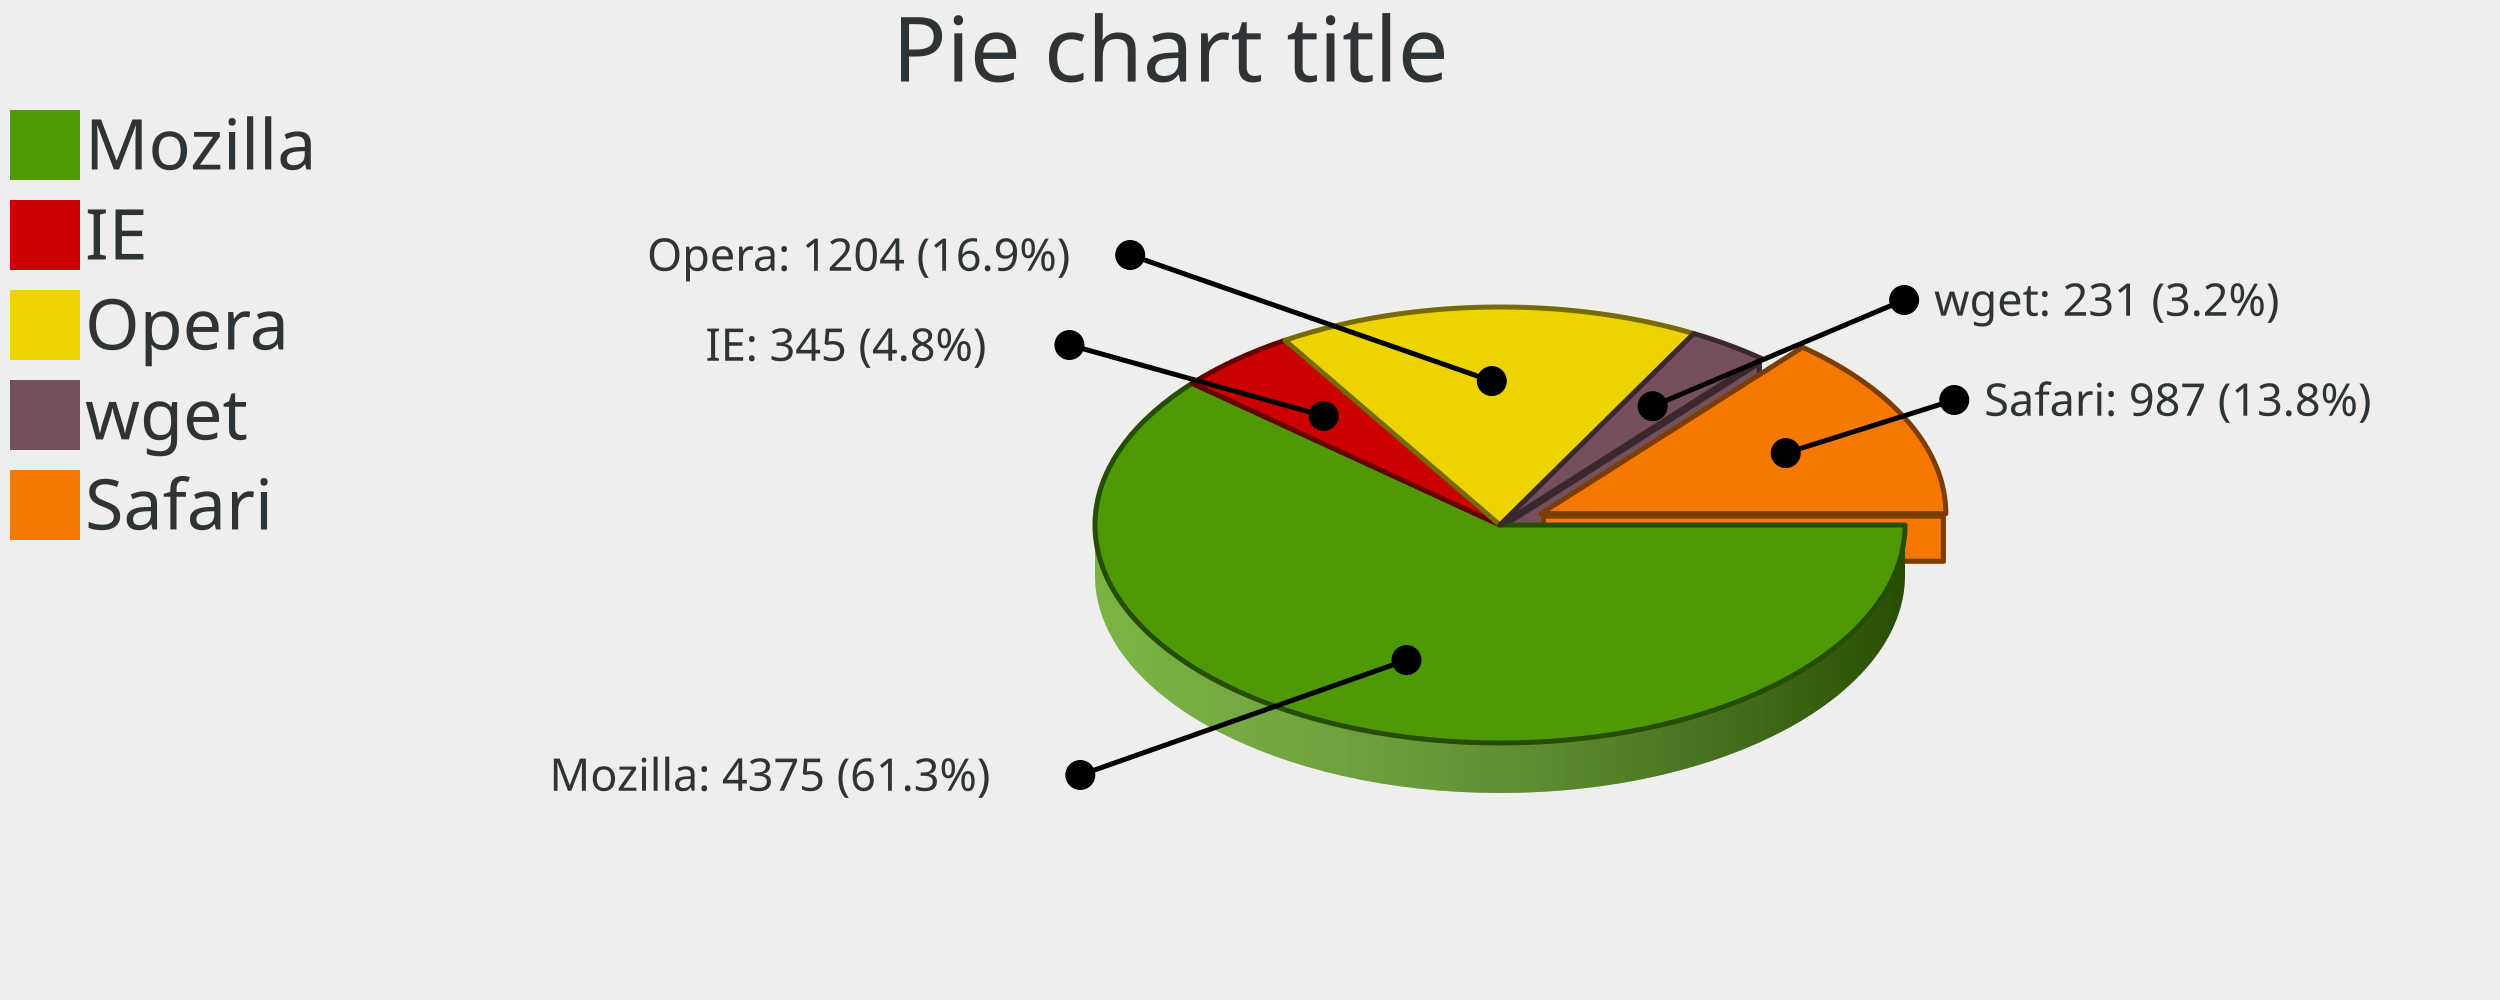
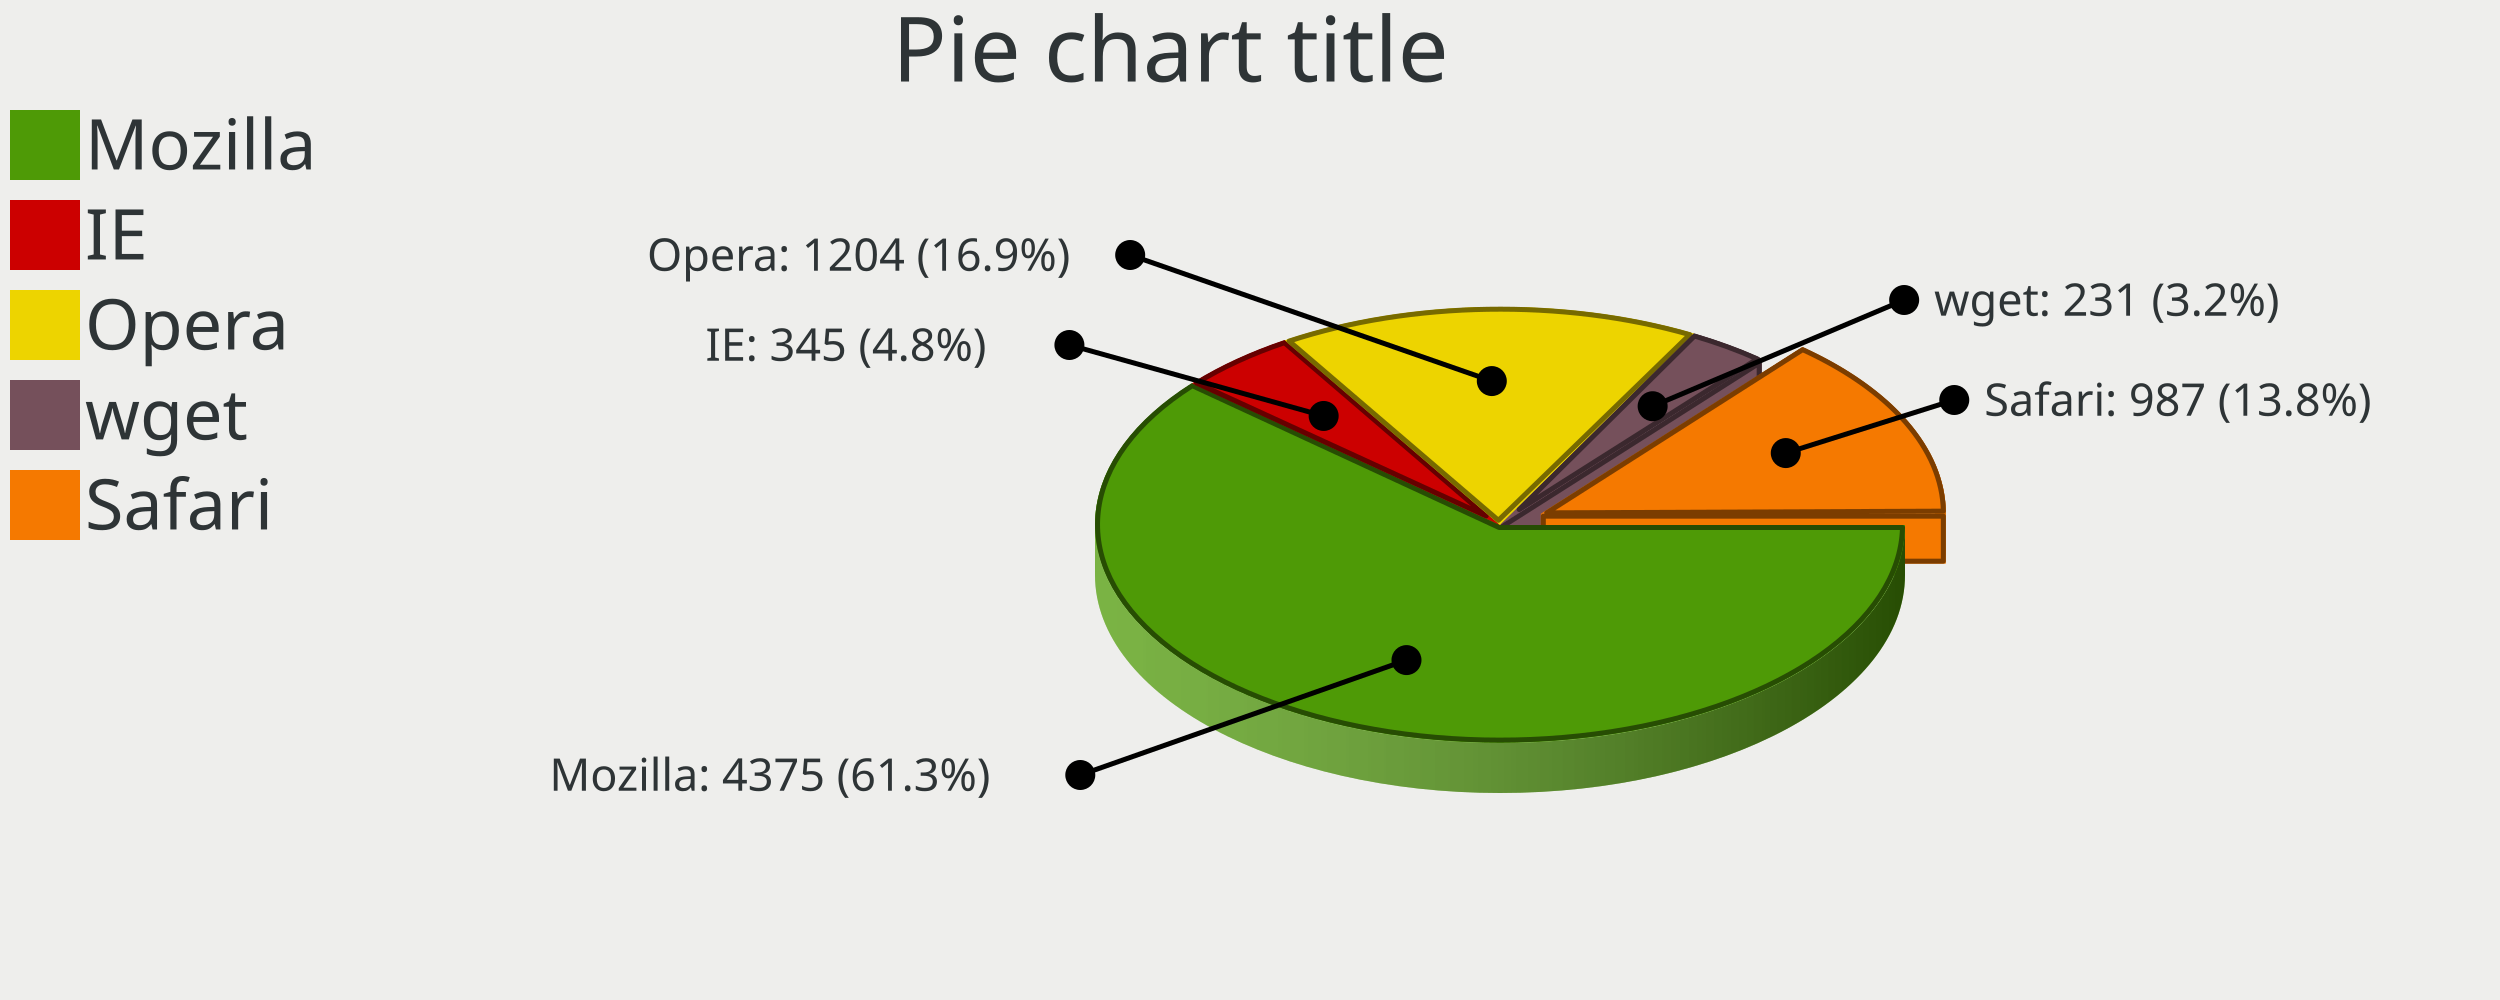
<svg xmlns="http://www.w3.org/2000/svg" xmlns:xlink="http://www.w3.org/1999/xlink" width="500" height="200" version="1.0" id="ezcGraph">
  <defs>
    <linearGradient id="Definition_LinearGradient_219_105_381_105_ffffffbf_0000007f">
      <stop offset="0" style="stop-color: #ffffff; stop-opacity: 0.25;" />
      <stop offset="1" style="stop-color: #000000; stop-opacity: 0.50;" />
    </linearGradient>
    <linearGradient id="LinearGradient_219_105_381_105_ffffffbf_0000007f" x1="219" y1="105" x2="381" y2="105" gradientUnits="userSpaceOnUse" xlink:href="#Definition_LinearGradient_219_105_381_105_ffffffbf_0000007f" />
    <linearGradient id="Definition_LinearGradient_227_102_389_102_ffffffbf_0000007f">
      <stop offset="0" style="stop-color: #ffffff; stop-opacity: 0.25;" />
      <stop offset="1" style="stop-color: #000000; stop-opacity: 0.50;" />
    </linearGradient>
    <linearGradient id="LinearGradient_227_102_389_102_ffffffbf_0000007f" x1="227.165" y1="102.728" x2="389.165" y2="102.728" gradientUnits="userSpaceOnUse" xlink:href="#Definition_LinearGradient_227_102_389_102_ffffffbf_0000007f" />
  </defs>
  <g id="ezcGraphChart" color-rendering="optimizeQuality" shape-rendering="geometricPrecision" text-rendering="optimizeLegibility">
    <path d=" M 0,200 L 0,0 L 500,0 L 500,200 L 0,200 z " style="fill: #eeeeec; fill-opacity: 1.00; stroke: none;" id="ezcGraphPolygon_1" />
    <path d=" M 0,20 L 0,0 L 500,0 L 500,20 L 0,20 z " style="fill: #000000; fill-opacity: 0.00; stroke: none;" id="ezcGraphPolygon_2" />
    <path d=" M 0,200 L 0,20 L 100,20 L 100,200 L 0,200 z " style="fill: #000000; fill-opacity: 0.00; stroke: none;" id="ezcGraphPolygon_4" />
    <path d=" M 2,36 L 2,22 L 16,22 L 16,36 L 2,36 z " style="fill: #4e9a06; fill-opacity: 1.00; stroke: none;" id="ezcGraphPolygon_5" />
    <path d=" M 2,54 L 2,40 L 16,40 L 16,54 L 2,54 z " style="fill: #cc0000; fill-opacity: 1.00; stroke: none;" id="ezcGraphPolygon_7" />
    <path d=" M 2,72 L 2,58 L 16,58 L 16,72 L 2,72 z " style="fill: #edd400; fill-opacity: 1.00; stroke: none;" id="ezcGraphPolygon_9" />
    <path d=" M 2,90 L 2,76 L 16,76 L 16,90 L 2,90 z " style="fill: #75505b; fill-opacity: 1.00; stroke: none;" id="ezcGraphPolygon_11" />
    <path d=" M 2,108 L 2,94 L 16,94 L 16,108 L 2,108 z " style="fill: #f57900; fill-opacity: 1.00; stroke: none;" id="ezcGraphPolygon_13" />
    <path d="M 338.78,76.72 A 81.00,43.60 0 0,0 256.98,78.06 L 256.98,68.06 A 81.00,43.6 0 0,1 338.78,66.72 z" style="fill: #edd400; fill-opacity: 1.00; stroke: none;" id="ezcGraphCircularArc_15" />
    <path d="M 338.78,76.72 A 81.00,43.60 0 0,0 256.98,78.06 L 256.98,68.06 A 81.00,43.6 0 0,1 338.78,66.72 z" style="fill: url(#LinearGradient_219_105_381_105_ffffffbf_0000007f); stroke: none;" />
    <path d="M 352.34,81.72 A 81.00,43.60 0 0,0 338.78,76.72 L 338.78,66.72 A 81.00,43.6 0 0,1 352.34,71.72 z" style="fill: #75505b; fill-opacity: 1.00; stroke: none;" id="ezcGraphCircularArc_16" />
    <path d="M 352.34,81.72 A 81.00,43.60 0 0,0 338.78,76.72 L 338.78,66.72 A 81.00,43.6 0 0,1 352.34,71.72 z" style="fill: url(#LinearGradient_219_105_381_105_ffffffbf_0000007f); stroke: none;" />
    <path d="M 256.98,78.06 A 81.00,43.60 0 0,0 238.43,86.67 L 238.43,76.67 A 81.00,43.6 0 0,1 256.98,68.06 z" style="fill: #cc0000; fill-opacity: 1.00; stroke: none;" id="ezcGraphCircularArc_17" />
    <path d="M 256.98,78.06 A 81.00,43.60 0 0,0 238.43,86.67 L 238.43,76.67 A 81.00,43.6 0 0,1 256.98,68.06 z" style="fill: url(#LinearGradient_219_105_381_105_ffffffbf_0000007f); stroke: none;" />
    <path d=" M 338.781,66.722 L 300,105 L 300,115 L 338.781,76.722 L 338.781,66.722 z " style="fill: #edd400; fill-opacity: 1.00; stroke: none;" id="ezcGraphPolygon_18" />
    <path d=" M 300.5,105.209 L 300.5,113.804 L 338.281,76.513 L 338.281,67.918 L 300.5,105.209 z " style="fill: none; stroke: #776a00; stroke-width: 1; stroke-opacity: 1.00; stroke-linecap: round; stroke-linejoin: round;" id="ezcGraphPolygon_19" />
    <path d=" M 338.781,66.722 L 300,105 L 300,115 L 338.781,76.722 L 338.781,66.722 z " style="fill: #75505b; fill-opacity: 1.00; stroke: none;" id="ezcGraphPolygon_20" />
    <path d=" M 300.5,105.209 L 300.5,113.804 L 338.281,76.513 L 338.281,67.918 L 300.5,105.209 z " style="fill: none; stroke: #3b282e; stroke-width: 1; stroke-opacity: 1.00; stroke-linecap: round; stroke-linejoin: round;" id="ezcGraphPolygon_21" />
    <path d="M 389.17,112.73 A 81.00,43.60 0 0,0 360.50,79.45 L 360.50,69.45 A 81.00,43.6 0 0,1 389.17,102.73 z" style="fill: #f57900; fill-opacity: 1.00; stroke: none;" id="ezcGraphCircularArc_22" />
    <path d="M 389.17,112.73 A 81.00,43.60 0 0,0 360.50,79.45 L 360.50,69.45 A 81.00,43.6 0 0,1 389.17,102.73 z" style="fill: url(#LinearGradient_227_102_389_102_ffffffbf_0000007f); stroke: none;" />
    <path d=" M 256.976,68.059 L 300,105 L 300,115 L 256.976,78.059 L 256.976,68.059 z " style="fill: #cc0000; fill-opacity: 1.00; stroke: none;" id="ezcGraphPolygon_23" />
    <path d=" M 299.5,105.23 L 299.5,113.912 L 257.476,77.829 L 257.476,69.147 L 299.5,105.23 z " style="fill: none; stroke: #660000; stroke-width: 1; stroke-opacity: 1.00; stroke-linecap: round; stroke-linejoin: round;" id="ezcGraphPolygon_24" />
    <path d=" M 256.976,68.059 L 300,105 L 300,115 L 256.976,78.059 L 256.976,68.059 z " style="fill: #edd400; fill-opacity: 1.00; stroke: none;" id="ezcGraphPolygon_25" />
    <path d=" M 299.5,105.23 L 299.5,113.912 L 257.476,77.829 L 257.476,69.147 L 299.5,105.23 z " style="fill: none; stroke: #776a00; stroke-width: 1; stroke-opacity: 1.00; stroke-linecap: round; stroke-linejoin: round;" id="ezcGraphPolygon_26" />
    <path d=" M 360.5,69.451 L 308.165,102.728 L 308.165,112.728 L 360.5,79.451 L 360.5,69.451 z " style="fill: #f57900; fill-opacity: 1.00; stroke: none;" id="ezcGraphPolygon_27" />
    <path d=" M 308.665,103.003 L 308.665,111.818 L 360,79.177 L 360,70.362 L 308.665,103.003 z " style="fill: none; stroke: #7b3d00; stroke-width: 1; stroke-opacity: 1.00; stroke-linecap: round; stroke-linejoin: round;" id="ezcGraphPolygon_28" />
    <path d=" M 352.335,71.723 L 300,105 L 300,115 L 352.335,81.723 L 352.335,71.723 z " style="fill: #75505b; fill-opacity: 1.00; stroke: none;" id="ezcGraphPolygon_29" />
    <path d=" M 300.5,105.275 L 300.5,114.09 L 351.835,81.448 L 351.835,72.633 L 300.5,105.275 z " style="fill: none; stroke: #3b282e; stroke-width: 1; stroke-opacity: 1.00; stroke-linecap: round; stroke-linejoin: round;" id="ezcGraphPolygon_30" />
    <path d=" M 238.431,76.669 L 300,105 L 300,115 L 238.431,86.669 L 238.431,76.669 z " style="fill: #4e9a06; fill-opacity: 1.00; stroke: none;" id="ezcGraphPolygon_31" />
    <path d=" M 299.5,105.32 L 299.5,114.219 L 238.931,86.348 L 238.931,77.449 L 299.5,105.32 z " style="fill: none; stroke: #274d03; stroke-width: 1; stroke-opacity: 1.00; stroke-linecap: round; stroke-linejoin: round;" id="ezcGraphPolygon_32" />
    <path d=" M 238.431,76.669 L 300,105 L 300,115 L 238.431,86.669 L 238.431,76.669 z " style="fill: #cc0000; fill-opacity: 1.00; stroke: none;" id="ezcGraphPolygon_33" />
    <path d=" M 299.5,105.32 L 299.5,114.219 L 238.931,86.348 L 238.931,77.449 L 299.5,105.32 z " style="fill: none; stroke: #660000; stroke-width: 1; stroke-opacity: 1.00; stroke-linecap: round; stroke-linejoin: round;" id="ezcGraphPolygon_34" />
    <path d=" M 389.165,102.728 L 308.165,102.728 L 308.165,112.728 L 389.165,112.728 L 389.165,102.728 z " style="fill: #f57900; fill-opacity: 1.00; stroke: none;" id="ezcGraphPolygon_35" />
    <path d=" M 308.665,103.228 L 308.665,112.228 L 388.665,112.228 L 388.665,103.228 L 308.665,103.228 z " style="fill: none; stroke: #7b3d00; stroke-width: 1; stroke-opacity: 1.00; stroke-linecap: round; stroke-linejoin: round;" id="ezcGraphPolygon_36" />
    <path d=" M 381,105 L 300,105 L 300,115 L 381,115 L 381,105 z " style="fill: #4e9a06; fill-opacity: 1.00; stroke: none;" id="ezcGraphPolygon_37" />
    <path d=" M 300.5,105.5 L 300.5,114.5 L 380.5,114.5 L 380.5,105.5 L 300.5,105.5 z " style="fill: none; stroke: #274d03; stroke-width: 1; stroke-opacity: 1.00; stroke-linecap: round; stroke-linejoin: round;" id="ezcGraphPolygon_38" />
    <path d="M 219.00,115.00 A 81.00,43.60 0 0,0 381.00,115.00 L 381.00,105.00 A 81.00,43.6 0 0,1 219.00,105.00 z" style="fill: #4e9a06; fill-opacity: 1.00; stroke: none;" id="ezcGraphCircularArc_39" />
    <path d="M 219.00,115.00 A 81.00,43.60 0 0,0 381.00,115.00 L 381.00,105.00 A 81.00,43.6 0 0,1 219.00,105.00 z" style="fill: url(#LinearGradient_219_105_381_105_ffffffbf_0000007f); stroke: none;" />
    <path d="M 238.43,86.67 A 81.00,43.60 0 0,0 219.00,115.00 L 219.00,105.00 A 81.00,43.6 0 0,1 238.43,76.67 z" style="fill: #4e9a06; fill-opacity: 1.00; stroke: none;" id="ezcGraphCircularArc_40" />
    <path d="M 238.43,86.67 A 81.00,43.60 0 0,0 219.00,115.00 L 219.00,105.00 A 81.00,43.6 0 0,1 238.43,76.67 z" style="fill: url(#LinearGradient_219_105_381_105_ffffffbf_0000007f); stroke: none;" />
    <path d="M 300.00,105.00 L 381.00,105.00 A 81.00,43.60 0 1,1 238.43,76.67 z" style="fill: #4e9a06; fill-opacity: 1.00; stroke: none;" id="ezcGraphCircleSector_41" />
-     <path d="M 300.00,105.00 L 381.00,105.00 A 81.00,43.60 0 1,1 238.43,76.67 z" style="fill: none; stroke: #274d03; stroke-width: 1; stroke-opacity: 1.00; stroke-linecap: round; stroke-linejoin: round;" id="ezcGraphCircleSector_42" />
+     <path d="M 299.82,105.50 L 380.50,105.50 A 80.50,43.10 0 1,1 238.46,77.14 z" style="fill: none; stroke: #274d03; stroke-width: 1; stroke-opacity: 1.00; stroke-linecap: round; stroke-linejoin: round;" id="ezcGraphCircleSector_42" />
    <path d="M 300.00,105.00 L 238.43,76.67 A 81.00,43.60 0 0,1 256.98,68.06 z" style="fill: #cc0000; fill-opacity: 1.00; stroke: none;" id="ezcGraphCircleSector_43" />
-     <path d="M 300.00,105.00 L 238.43,76.67 A 81.00,43.60 0 0,1 256.98,68.06 z" style="fill: none; stroke: #660000; stroke-width: 1; stroke-opacity: 1.00; stroke-linecap: round; stroke-linejoin: round;" id="ezcGraphCircleSector_44" />
+     <path d="M 297.24,103.18 L 239.31,76.61 A 80.50,43.10 0 0,1 256.88,68.54 z" style="fill: none; stroke: #660000; stroke-width: 1; stroke-opacity: 1.00; stroke-linecap: round; stroke-linejoin: round;" id="ezcGraphCircleSector_44" />
    <path d="M 300.00,105.00 L 256.98,68.06 A 81.00,43.60 0 0,1 338.78,66.72 z" style="fill: #edd400; fill-opacity: 1.00; stroke: none;" id="ezcGraphCircleSector_45" />
-     <path d="M 300.00,105.00 L 256.98,68.06 A 81.00,43.60 0 0,1 338.78,66.72 z" style="fill: none; stroke: #776a00; stroke-width: 1; stroke-opacity: 1.00; stroke-linecap: round; stroke-linejoin: round;" id="ezcGraphCircleSector_46" />
+     <path d="M 299.68,104.06 L 257.83,68.22 A 80.50,43.10 0 0,1 337.95,66.93 z" style="fill: none; stroke: #776a00; stroke-width: 1; stroke-opacity: 1.00; stroke-linecap: round; stroke-linejoin: round;" id="ezcGraphCircleSector_46" />
    <path d="M 300.00,105.00 L 338.78,66.72 A 81.00,43.60 0 0,1 352.34,71.72 z" style="fill: #75505b; fill-opacity: 1.00; stroke: none;" id="ezcGraphCircleSector_47" />
-     <path d="M 300.00,105.00 L 338.78,66.72 A 81.00,43.60 0 0,1 352.34,71.72 z" style="fill: none; stroke: #3b282e; stroke-width: 1; stroke-opacity: 1.00; stroke-linecap: round; stroke-linejoin: round;" id="ezcGraphCircleSector_48" />
+     <path d="M 303.84,101.91 L 338.90,67.21 A 80.50,43.10 0 0,1 351.46,71.78 z" style="fill: none; stroke: #3b282e; stroke-width: 1; stroke-opacity: 1.00; stroke-linecap: round; stroke-linejoin: round;" id="ezcGraphCircleSector_48" />
    <path d="M 308.17,102.73 L 360.50,69.45 A 81.00,43.60 0 0,1 389.17,102.73 z" style="fill: #f57900; fill-opacity: 1.00; stroke: none;" id="ezcGraphCircleSector_49" />
-     <path d="M 308.17,102.73 L 360.50,69.45 A 81.00,43.60 0 0,1 389.17,102.73 z" style="fill: none; stroke: #7b3d00; stroke-width: 1; stroke-opacity: 1.00; stroke-linecap: round; stroke-linejoin: round;" id="ezcGraphCircleSector_50" />
+     <path d="M 309.34,102.57 L 360.53,69.93 A 80.50,43.10 0 0,1 388.67,102.23 z" style="fill: none; stroke: #7b3d00; stroke-width: 1; stroke-opacity: 1.00; stroke-linecap: round; stroke-linejoin: round;" id="ezcGraphCircleSector_50" />
    <path d=" M 298.361,76.213 L 226.037,51" style="fill: none; stroke: #000000; stroke-width: 1; stroke-opacity: 1.00; stroke-linecap: round; stroke-linejoin: round;" id="ezcGraphLine_51" />
    <ellipse cx="298.361" cy="76.213" rx="3" ry="3" style="fill: #000000; fill-opacity: 1.00; stroke: none;" id="ezcGraphCircle_52" />
    <ellipse cx="226.037" cy="51" rx="3" ry="3" style="fill: #000000; fill-opacity: 1.00; stroke: none;" id="ezcGraphCircle_53" />
    <path d=" M 264.731,83.192 L 213.881,69" style="fill: none; stroke: #000000; stroke-width: 1; stroke-opacity: 1.00; stroke-linecap: round; stroke-linejoin: round;" id="ezcGraphLine_55" />
    <ellipse cx="264.731" cy="83.192" rx="3" ry="3" style="fill: #000000; fill-opacity: 1.00; stroke: none;" id="ezcGraphCircle_56" />
    <ellipse cx="213.881" cy="69" rx="3" ry="3" style="fill: #000000; fill-opacity: 1.00; stroke: none;" id="ezcGraphCircle_57" />
    <path d=" M 281.298,132.018 L 216.058,155" style="fill: none; stroke: #000000; stroke-width: 1; stroke-opacity: 1.00; stroke-linecap: round; stroke-linejoin: round;" id="ezcGraphLine_59" />
    <ellipse cx="281.298" cy="132.018" rx="3" ry="3" style="fill: #000000; fill-opacity: 1.00; stroke: none;" id="ezcGraphCircle_60" />
    <ellipse cx="216.058" cy="155" rx="3" ry="3" style="fill: #000000; fill-opacity: 1.00; stroke: none;" id="ezcGraphCircle_61" />
    <path d=" M 330.529,81.245 L 380.833,60" style="fill: none; stroke: #000000; stroke-width: 1; stroke-opacity: 1.00; stroke-linecap: round; stroke-linejoin: round;" id="ezcGraphLine_63" />
    <ellipse cx="330.529" cy="81.245" rx="3" ry="3" style="fill: #000000; fill-opacity: 1.00; stroke: none;" id="ezcGraphCircle_64" />
    <ellipse cx="380.833" cy="60" rx="3" ry="3" style="fill: #000000; fill-opacity: 1.00; stroke: none;" id="ezcGraphCircle_65" />
    <path d=" M 357.155,90.614 L 390.853,80" style="fill: none; stroke: #000000; stroke-width: 1; stroke-opacity: 1.00; stroke-linecap: round; stroke-linejoin: round;" id="ezcGraphLine_67" />
    <ellipse cx="357.155" cy="90.614" rx="3" ry="3" style="fill: #000000; fill-opacity: 1.00; stroke: none;" id="ezcGraphCircle_68" />
    <ellipse cx="390.853" cy="80" rx="3" ry="3" style="fill: #000000; fill-opacity: 1.00; stroke: none;" id="ezcGraphCircle_69" />
    <g id="ezcGraphTextBox_3">
      <path d=" M 177.95,20 L 177.95,0.5 L 322.55,0.5 L 322.55,20 L 177.95,20 z " style="fill: #ffffff; fill-opacity: 0.00; stroke: none;" id="ezcGraphPolygon_71" />
      <text id="ezcGraphTextBox_3_text" x="178.45" text-length="143.1px" y="16.3" style="font-size: 18px; font-family: sans-serif; fill: #2e3436; fill-opacity: 1.00; stroke: none;">Pie chart title</text>
    </g>
    <g id="ezcGraphTextBox_6">
      <path d=" M 16.5,37 L 16.5,21.5 L 69.94,21.5 L 69.94,37 L 16.5,37 z " style="fill: #ffffff; fill-opacity: 0.00; stroke: none;" id="ezcGraphPolygon_72" />
      <text id="ezcGraphTextBox_6_text" x="17" text-length="51.94px" y="33.9" style="font-size: 14px; font-family: sans-serif; fill: #2e3436; fill-opacity: 1.00; stroke: none;">Mozilla</text>
    </g>
    <g id="ezcGraphTextBox_8">
      <path d=" M 16.5,55 L 16.5,39.5 L 32.84,39.5 L 32.84,55 L 16.5,55 z " style="fill: #ffffff; fill-opacity: 0.00; stroke: none;" id="ezcGraphPolygon_73" />
      <text id="ezcGraphTextBox_8_text" x="17" text-length="14.84px" y="51.9" style="font-size: 14px; font-family: sans-serif; fill: #2e3436; fill-opacity: 1.00; stroke: none;">IE</text>
    </g>
    <g id="ezcGraphTextBox_10">
      <path d=" M 16.5,73 L 16.5,57.5 L 55.1,57.5 L 55.1,73 L 16.5,73 z " style="fill: #ffffff; fill-opacity: 0.00; stroke: none;" id="ezcGraphPolygon_74" />
      <text id="ezcGraphTextBox_10_text" x="17" text-length="37.1px" y="69.9" style="font-size: 14px; font-family: sans-serif; fill: #2e3436; fill-opacity: 1.00; stroke: none;">Opera</text>
    </g>
    <g id="ezcGraphTextBox_12">
      <path d=" M 16.5,91 L 16.5,75.5 L 47.68,75.5 L 47.68,91 L 16.5,91 z " style="fill: #ffffff; fill-opacity: 0.00; stroke: none;" id="ezcGraphPolygon_75" />
      <text id="ezcGraphTextBox_12_text" x="17" text-length="29.68px" y="87.9" style="font-size: 14px; font-family: sans-serif; fill: #2e3436; fill-opacity: 1.00; stroke: none;">wget</text>
    </g>
    <g id="ezcGraphTextBox_14">
      <path d=" M 16.5,109 L 16.5,93.5 L 62.52,93.5 L 62.52,109 L 16.5,109 z " style="fill: #ffffff; fill-opacity: 0.00; stroke: none;" id="ezcGraphPolygon_76" />
      <text id="ezcGraphTextBox_14_text" x="17" text-length="44.52px" y="105.9" style="font-size: 14px; font-family: sans-serif; fill: #2e3436; fill-opacity: 1.00; stroke: none;">Safari</text>
    </g>
    <g id="ezcGraphTextBox_54">
      <path d=" M 128.907,56.5 L 128.907,46 L 221.037,46 L 221.037,56.5 L 128.907,56.5 z " style="fill: #ffffff; fill-opacity: 0.00; stroke: none;" id="ezcGraphPolygon_77" />
      <text id="ezcGraphTextBox_54_text" x="129.407" text-length="90.63px" y="54.15" style="font-size: 9px; font-family: sans-serif; fill: #2e3436; fill-opacity: 1.00; stroke: none;">Opera: 1204 (16.9%)</text>
    </g>
    <g id="ezcGraphTextBox_58">
      <path d=" M 140.601,74.5 L 140.601,64 L 208.881,64 L 208.881,74.5 L 140.601,74.5 z " style="fill: #ffffff; fill-opacity: 0.00; stroke: none;" id="ezcGraphPolygon_78" />
      <text id="ezcGraphTextBox_58_text" x="141.101" text-length="66.78px" y="72.15" style="font-size: 9px; font-family: sans-serif; fill: #2e3436; fill-opacity: 1.00; stroke: none;">IE: 345 (4.8%)</text>
    </g>
    <g id="ezcGraphTextBox_62">
      <path d=" M 109.388,160.5 L 109.388,150 L 211.058,150 L 211.058,160.5 L 109.388,160.5 z " style="fill: #ffffff; fill-opacity: 0.00; stroke: none;" id="ezcGraphPolygon_79" />
      <text id="ezcGraphTextBox_62_text" x="109.888" text-length="100.17px" y="158.15" style="font-size: 9px; font-family: sans-serif; fill: #2e3436; fill-opacity: 1.00; stroke: none;">Mozilla: 4375 (61.3%)</text>
    </g>
    <g id="ezcGraphTextBox_66">
      <path d=" M 386.333,65.5 L 386.333,55 L 464.153,55 L 464.153,65.5 L 386.333,65.5 z " style="fill: #ffffff; fill-opacity: 0.00; stroke: none;" id="ezcGraphPolygon_80" />
      <text id="ezcGraphTextBox_66_text" x="386.833" text-length="76.32px" y="63.15" style="font-size: 9px; font-family: sans-serif; fill: #2e3436; fill-opacity: 1.00; stroke: none;">wget: 231 (3.2%)</text>
    </g>
    <g id="ezcGraphTextBox_70">
      <path d=" M 396.353,85.5 L 396.353,75 L 488.483,75 L 488.483,85.5 L 396.353,85.5 z " style="fill: #ffffff; fill-opacity: 0.00; stroke: none;" id="ezcGraphPolygon_81" />
      <text id="ezcGraphTextBox_70_text" x="396.853" text-length="90.63px" y="83.15" style="font-size: 9px; font-family: sans-serif; fill: #2e3436; fill-opacity: 1.00; stroke: none;">Safari: 987 (13.8%)</text>
    </g>
  </g>
</svg>
